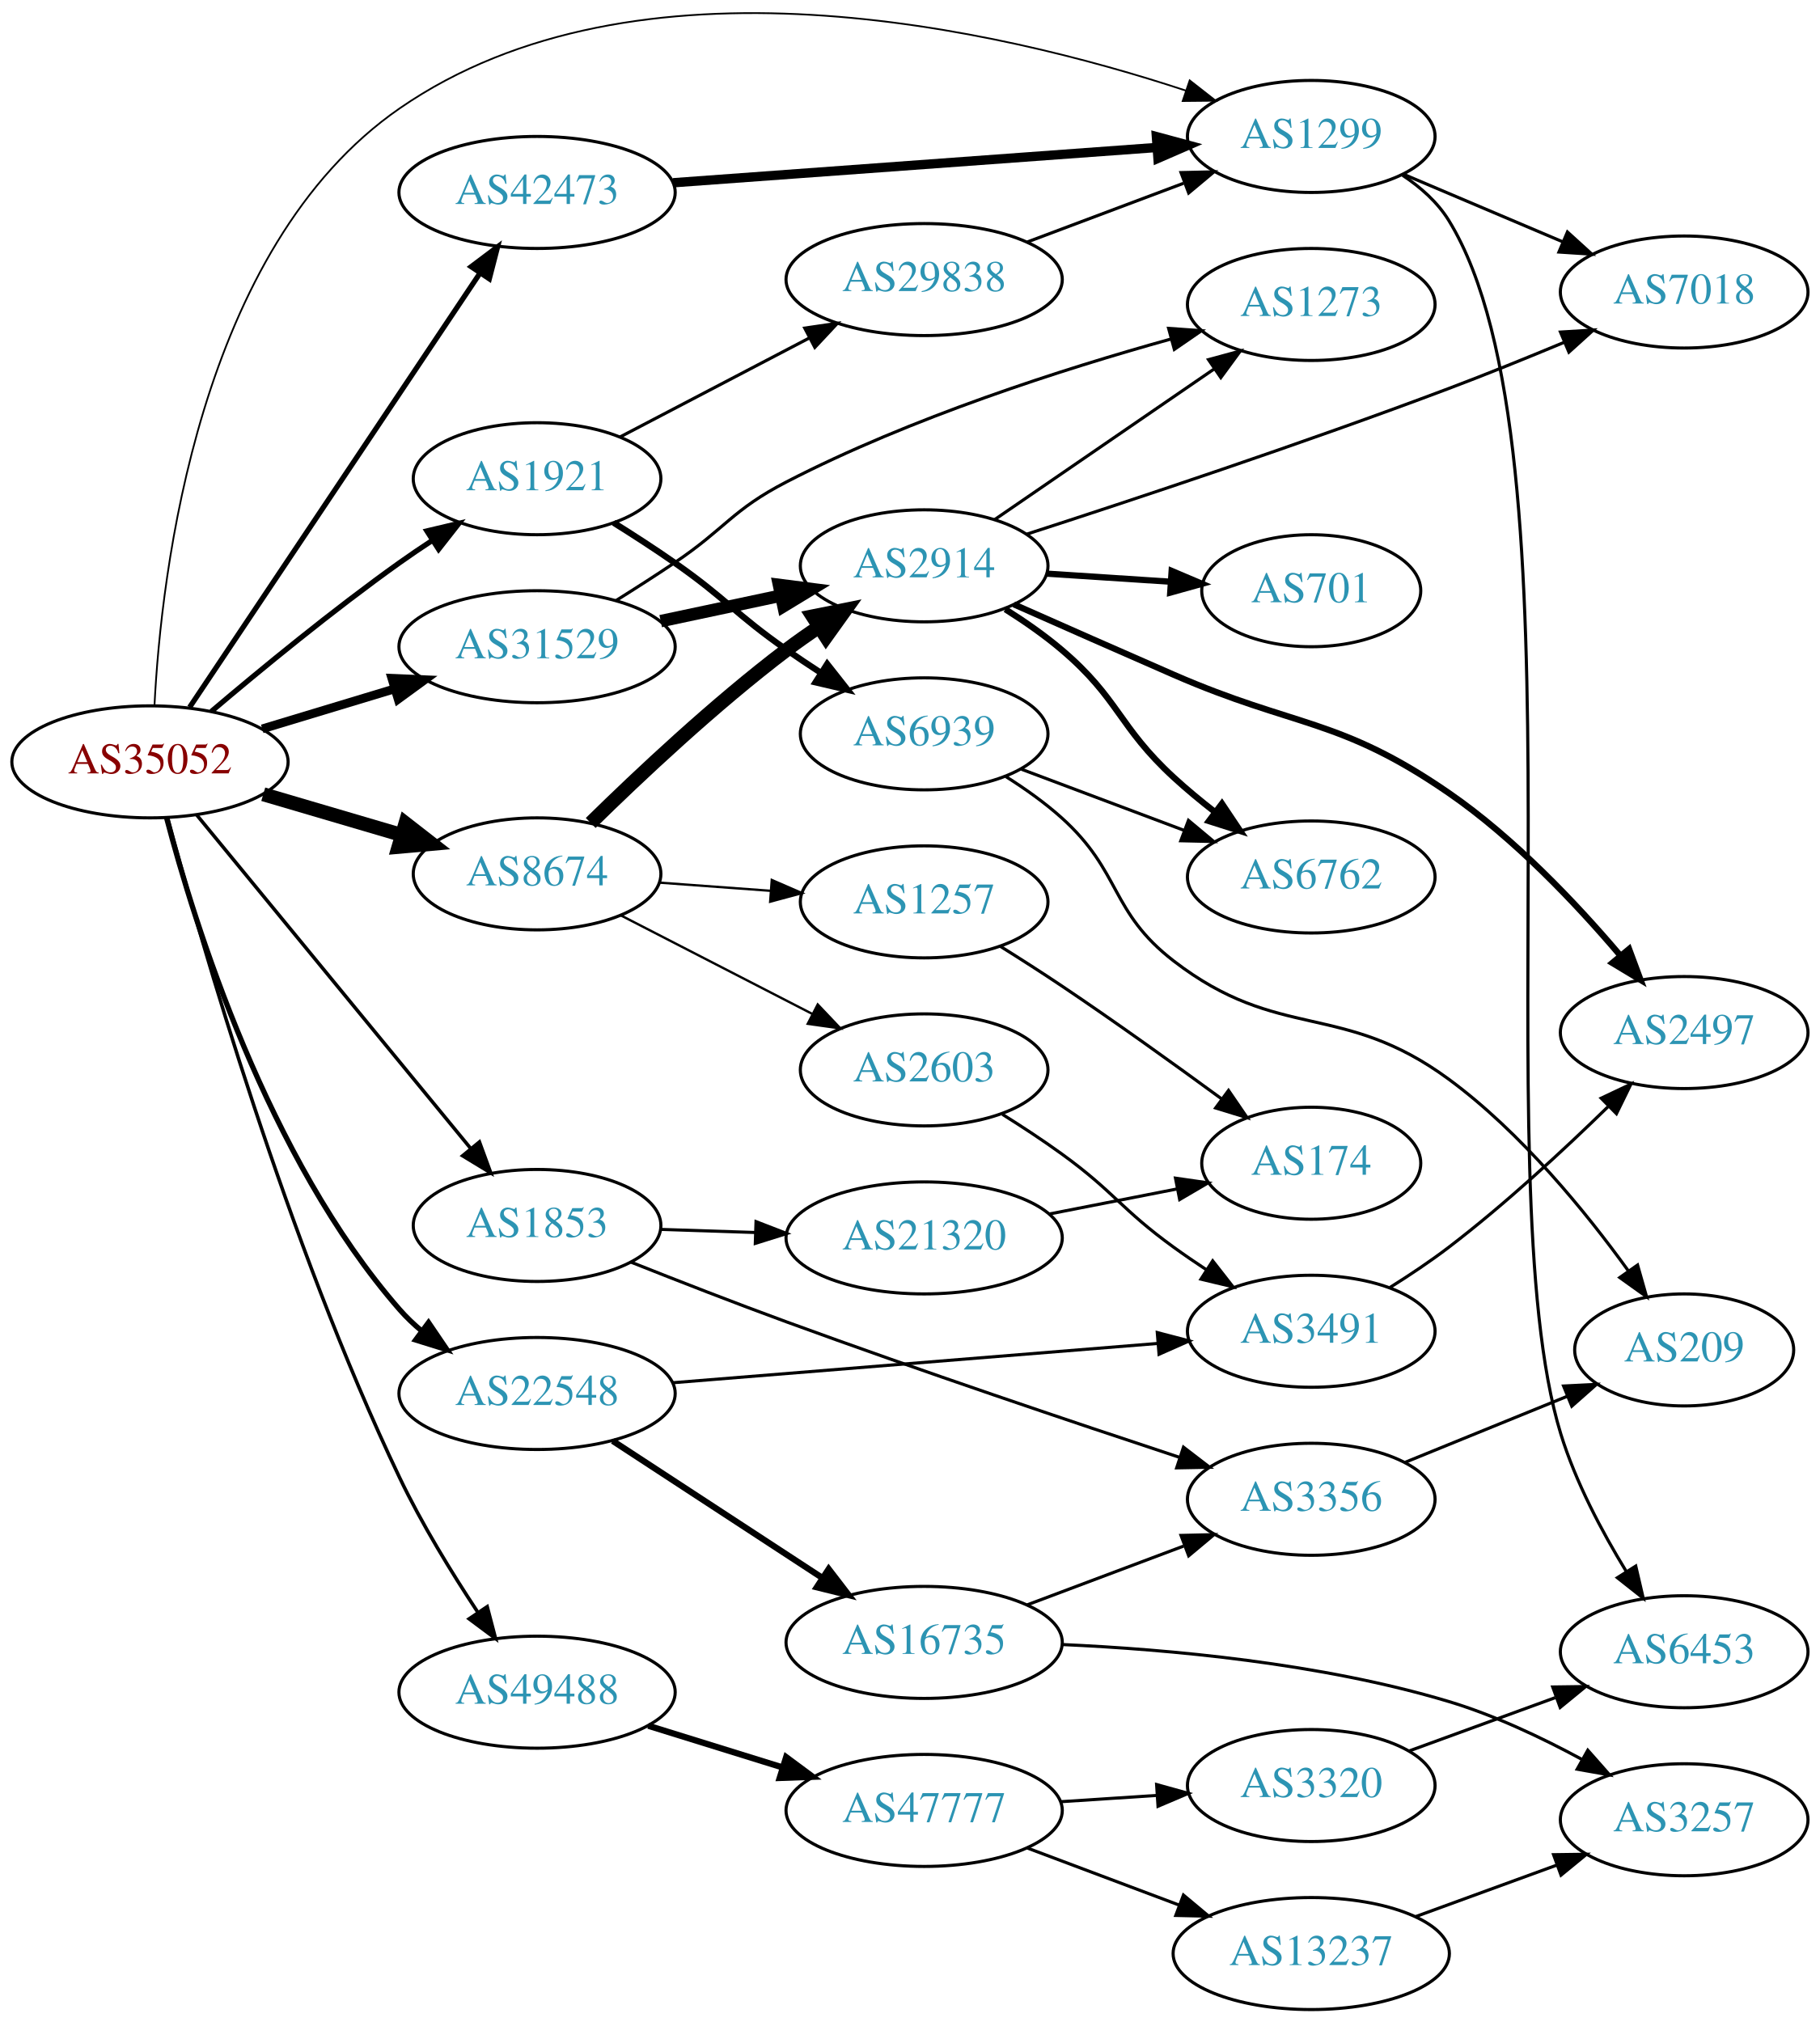
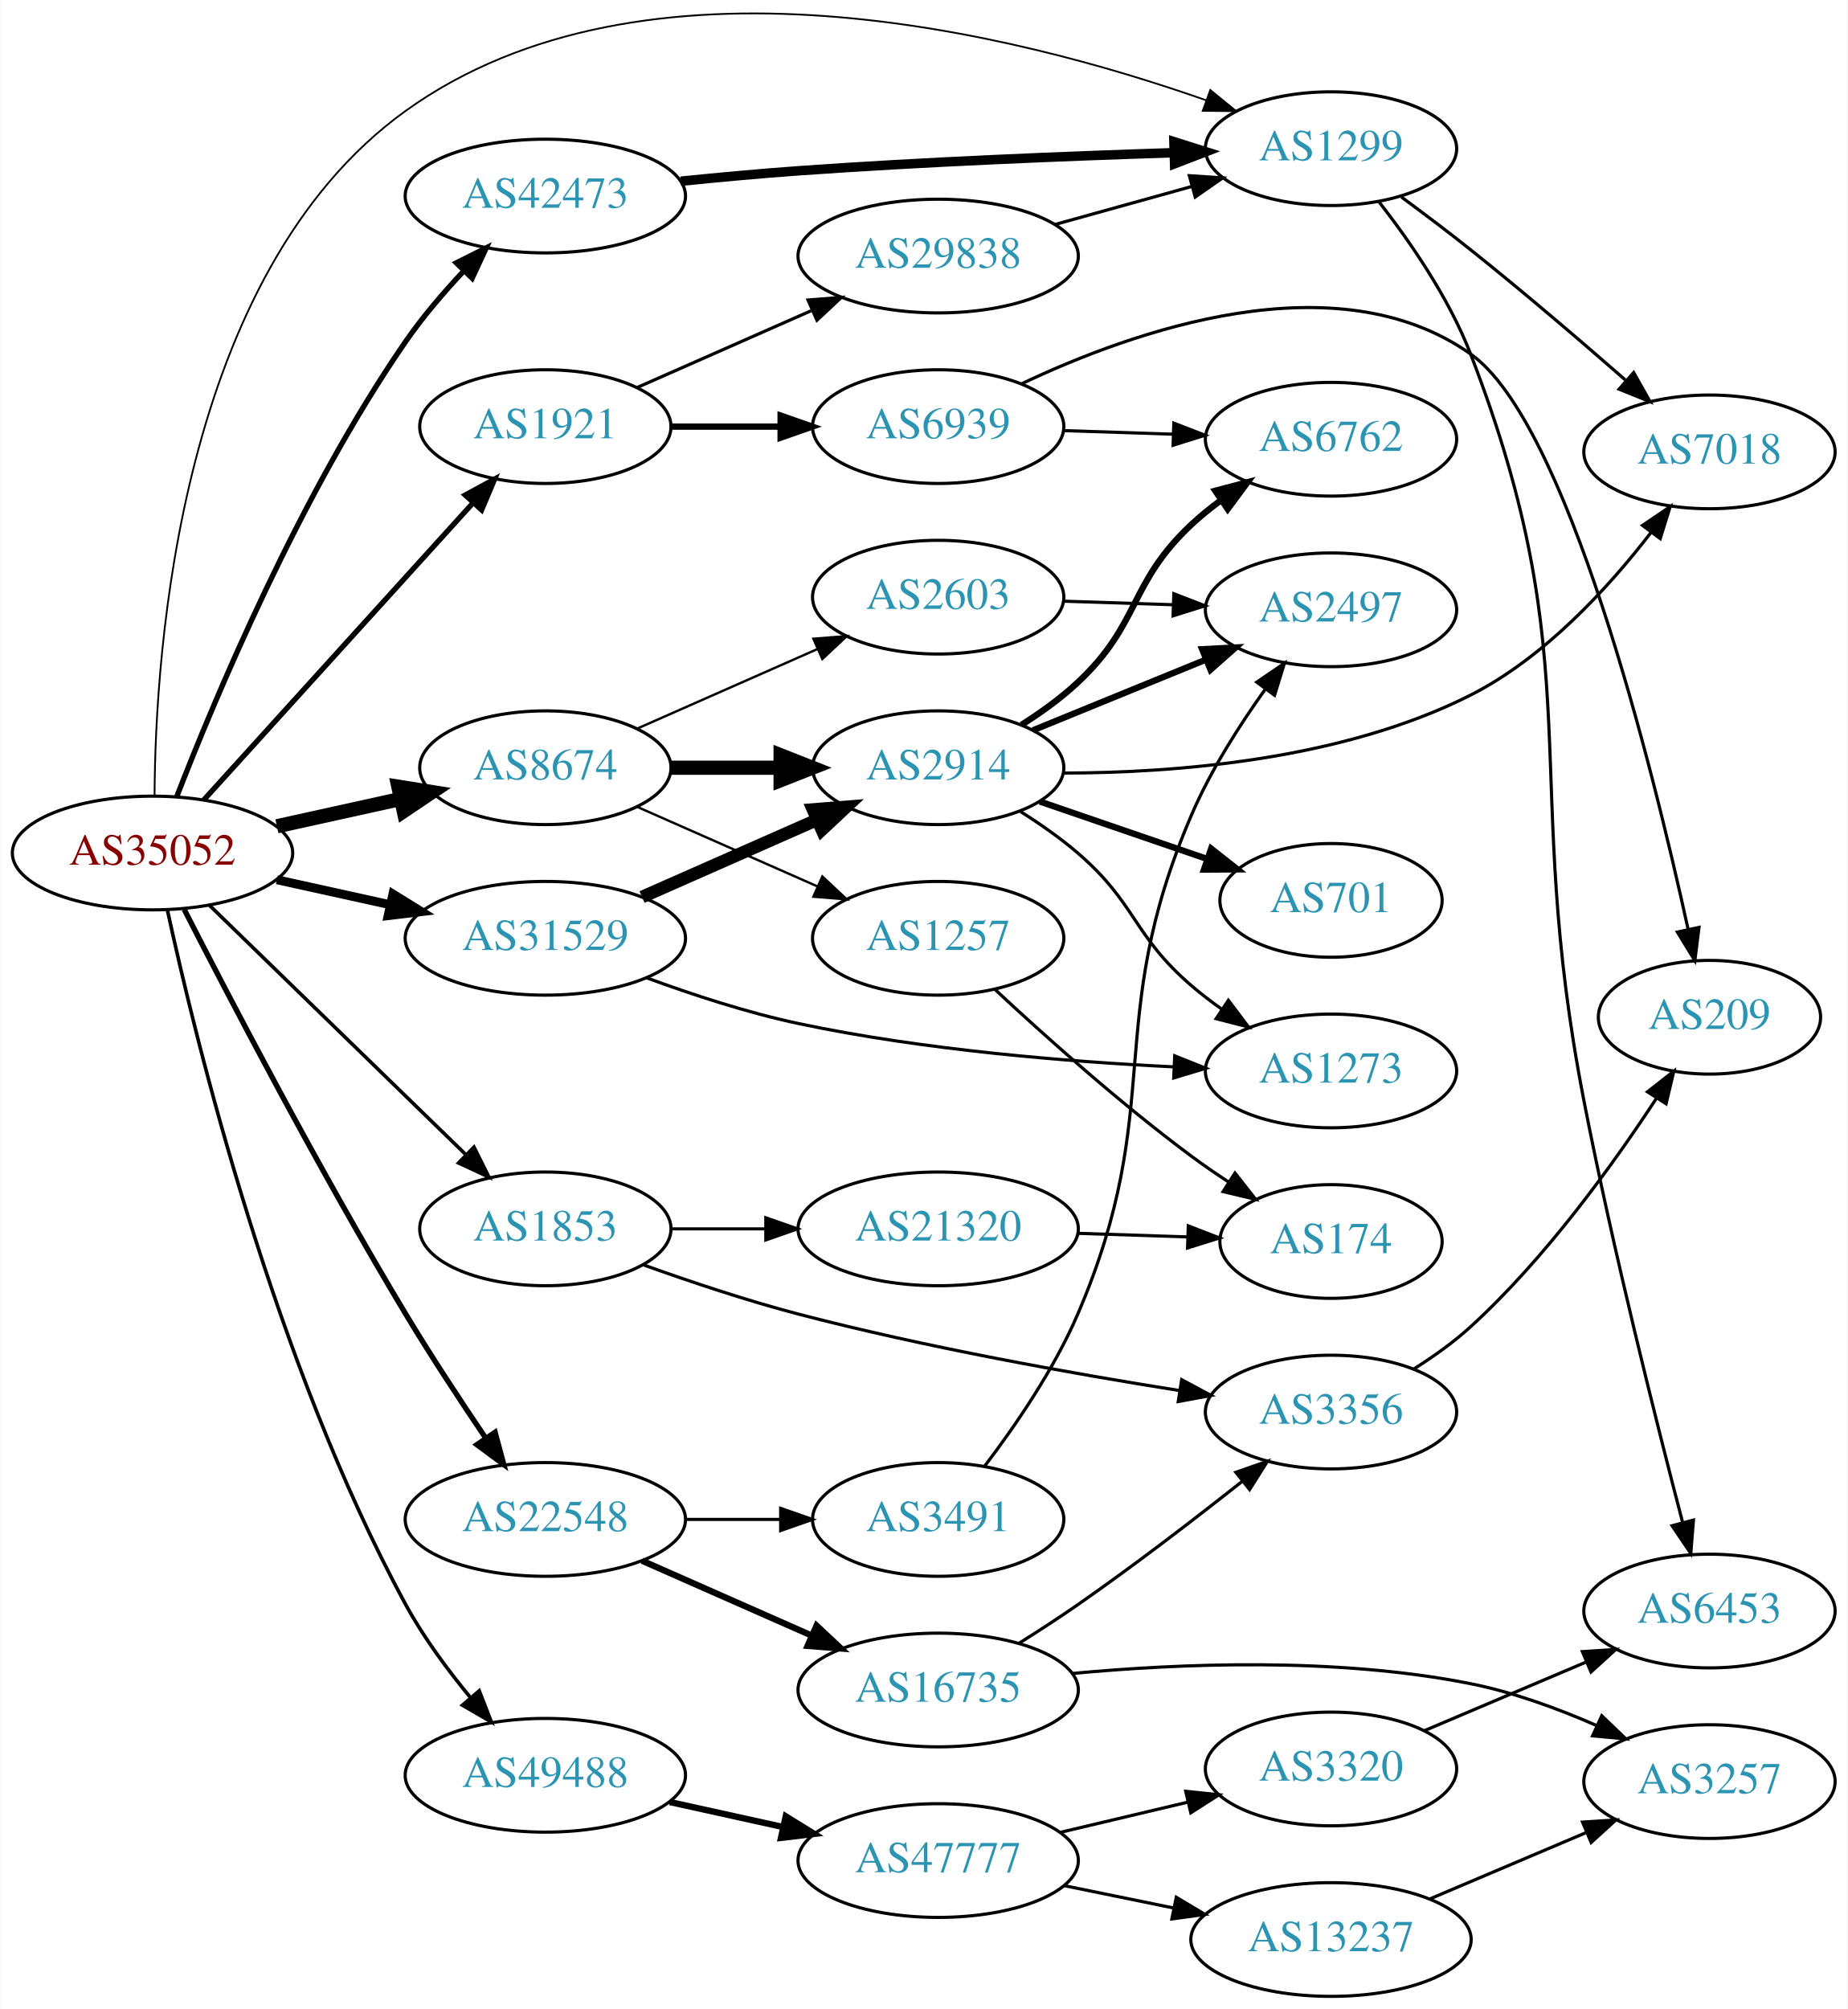
- <svg xmlns="http://www.w3.org/2000/svg" xmlns:xlink="http://www.w3.org/1999/xlink" width="585pt" height="650pt" viewBox="0.00 0.00 584.86 649.85">
-   <g id="graph0" class="graph" transform="scale(1 1) rotate(0) translate(4 645.852)">
-     <polygon fill="white" stroke="none" points="-4,4 -4,-645.852 580.862,-645.852 580.862,4 -4,4" />
+ <svg xmlns="http://www.w3.org/2000/svg" xmlns:xlink="http://www.w3.org/1999/xlink" width="585pt" height="636pt" viewBox="0.00 0.00 584.86 636.07">
+   <g id="graph0" class="graph" transform="scale(1 1) rotate(0) translate(4 632.071)">
+     <polygon fill="white" stroke="none" points="-4,4 -4,-632.071 580.862,-632.071 580.862,4 -4,4" />
    <g id="node1" class="node">
      <g id="a_node1">
        <a xlink:href="/asn/35052" xlink:title="AS35052 ~ Vienna University [AT]">
-           <ellipse fill="#ffffff" stroke="black" cx="44.196" cy="-401" rx="44.393" ry="18" />
-           <text text-anchor="middle" x="44.196" y="-397.3" font-family="Times,serif" font-size="14.00" fill="#880000">AS35052</text>
+           <ellipse fill="#ffffff" stroke="black" cx="44.196" cy="-362" rx="44.393" ry="18" />
+           <text text-anchor="middle" x="44.196" y="-358.3" font-family="Times,serif" font-size="14.00" fill="#880000">AS35052</text>
        </a>
      </g>
    </g>
    <g id="node2" class="node">
      <g id="a_node2">
        <a xlink:href="/asn/1299" xlink:title="AS1299 ~ Telia Carrier [EU]">
-           <ellipse fill="#ffffff" stroke="black" cx="417.373" cy="-602" rx="39.794" ry="18" />
-           <text text-anchor="middle" x="417.373" y="-598.3" font-family="Times,serif" font-size="14.00" fill="#2c94b3">AS1299</text>
+           <ellipse fill="#ffffff" stroke="black" cx="417.373" cy="-585" rx="39.794" ry="18" />
+           <text text-anchor="middle" x="417.373" y="-581.3" font-family="Times,serif" font-size="14.00" fill="#2c94b3">AS1299</text>
        </a>
      </g>
    </g>
    <g id="edge1" class="edge">
-       <path fill="none" stroke="black" stroke-width="0.562" d="M45.64,-419.113C47.773,-461.362 59.658,-566.228 124.392,-611 200.649,-663.741 316.901,-636.562 377.131,-616.714" />
-       <polygon fill="black" stroke="black" stroke-width="0.562" points="378.309,-620.011 386.653,-613.483 376.059,-613.382 378.309,-620.011" />
+       <path fill="none" stroke="black" stroke-width="0.562" d="M44.838,-380.134C45.046,-425.791 52.708,-545.512 124.392,-597 200.117,-651.39 317.584,-621.508 377.842,-600.317" />
+       <polygon fill="black" stroke="black" stroke-width="0.562" points="379.144,-603.568 387.356,-596.874 376.762,-596.985 379.144,-603.568" />
    </g>
    <g id="node3" class="node">
      <g id="a_node3">
        <a xlink:href="/asn/1853" xlink:title="AS1853 ~ ACOnet Backbone [AT]">
-           <ellipse fill="#ffffff" stroke="black" cx="168.588" cy="-252" rx="39.794" ry="18" />
-           <text text-anchor="middle" x="168.588" y="-248.3" font-family="Times,serif" font-size="14.00" fill="#2c94b3">AS1853</text>
+           <ellipse fill="#ffffff" stroke="black" cx="168.588" cy="-243" rx="39.794" ry="18" />
+           <text text-anchor="middle" x="168.588" y="-239.3" font-family="Times,serif" font-size="14.00" fill="#2c94b3">AS1853</text>
        </a>
      </g>
    </g>
    <g id="edge2" class="edge">
-       <path fill="none" stroke="black" stroke-width="1.125" d="M59.236,-383.908C80.816,-357.636 122.247,-307.198 147.155,-276.875" />
-       <polygon fill="black" stroke="black" stroke-width="1.125" points="150.069,-278.842 153.712,-268.893 144.66,-274.399 150.069,-278.842" />
+       <path fill="none" stroke="black" stroke-width="1.125" d="M62.214,-345.454C83.314,-324.939 119.417,-289.836 143.391,-266.526" />
+       <polygon fill="black" stroke="black" stroke-width="1.125" points="145.985,-268.886 150.715,-259.406 141.105,-263.868 145.985,-268.886" />
    </g>
    <g id="node4" class="node">
      <g id="a_node4">
        <a xlink:href="/asn/1921" xlink:title="AS1921 ~ NIC.at head office Salzburg [AT]">
-           <ellipse fill="#ffffff" stroke="black" cx="168.588" cy="-492" rx="39.794" ry="18" />
-           <text text-anchor="middle" x="168.588" y="-488.3" font-family="Times,serif" font-size="14.00" fill="#2c94b3">AS1921</text>
+           <ellipse fill="#ffffff" stroke="black" cx="168.588" cy="-497" rx="39.794" ry="18" />
+           <text text-anchor="middle" x="168.588" y="-493.3" font-family="Times,serif" font-size="14.00" fill="#2c94b3">AS1921</text>
        </a>
      </g>
    </g>
    <g id="edge3" class="edge">
-       <path fill="none" stroke="black" stroke-width="1.688" d="M63.895,-417.184C79.633,-430.541 102.942,-449.714 124.392,-465 127.795,-467.425 131.413,-469.875 135.052,-472.257" />
-       <polygon fill="black" stroke="black" stroke-width="1.688" points="133.175,-475.212 143.485,-477.652 136.947,-469.315 133.175,-475.212" />
+       <path fill="none" stroke="black" stroke-width="1.688" d="M60.45,-378.825C81.913,-402.499 121.144,-445.771 145.711,-472.87" />
+       <polygon fill="black" stroke="black" stroke-width="1.688" points="143.217,-475.329 152.527,-480.387 148.403,-470.628 143.217,-475.329" />
    </g>
    <g id="node5" class="node">
      <g id="a_node5">
        <a xlink:href="/asn/8674" xlink:title="AS8674 ~ Netnod Internet Exchange Sverige AB [SE]">
-           <ellipse fill="#ffffff" stroke="black" cx="168.588" cy="-365" rx="39.794" ry="18" />
-           <text text-anchor="middle" x="168.588" y="-361.3" font-family="Times,serif" font-size="14.00" fill="#2c94b3">AS8674</text>
+           <ellipse fill="#ffffff" stroke="black" cx="168.588" cy="-389" rx="39.794" ry="18" />
+           <text text-anchor="middle" x="168.588" y="-385.3" font-family="Times,serif" font-size="14.00" fill="#2c94b3">AS8674</text>
        </a>
      </g>
    </g>
    <g id="edge4" class="edge">
-       <path fill="none" stroke="black" stroke-width="4.5" d="M80.597,-390.587C94.479,-386.504 110.528,-381.784 125.033,-377.517" />
-       <polygon fill="black" stroke="black" stroke-width="4.5" points="126.299,-381.249 134.782,-374.65 124.077,-373.694 126.299,-381.249" />
+       <path fill="none" stroke="black" stroke-width="4.5" d="M83.586,-370.469C95.977,-373.202 109.824,-376.257 122.644,-379.085" />
+       <polygon fill="black" stroke="black" stroke-width="4.5" points="122.045,-382.985 132.659,-381.295 123.742,-375.295 122.045,-382.985" />
    </g>
    <g id="node6" class="node">
      <g id="a_node6">
        <a xlink:href="/asn/22548" xlink:title="AS22548 ~ Nucleo de Inf. e Coord. do Ponto BR - NIC.BR [BR]">
-           <ellipse fill="#ffffff" stroke="black" cx="168.588" cy="-198" rx="44.393" ry="18" />
-           <text text-anchor="middle" x="168.588" y="-194.3" font-family="Times,serif" font-size="14.00" fill="#2c94b3">AS22548</text>
+           <ellipse fill="#ffffff" stroke="black" cx="168.588" cy="-151" rx="44.393" ry="18" />
+           <text text-anchor="middle" x="168.588" y="-147.3" font-family="Times,serif" font-size="14.00" fill="#2c94b3">AS22548</text>
        </a>
      </g>
    </g>
    <g id="edge5" class="edge">
-       <path fill="none" stroke="black" stroke-width="1.688" d="M49.499,-383.122C58.452,-349.015 81.873,-273.724 124.392,-225 126.544,-222.535 128.976,-220.218 131.562,-218.058" />
-       <polygon fill="black" stroke="black" stroke-width="1.688" points="133.707,-220.825 139.658,-212.059 129.54,-215.201 133.707,-220.825" />
+       <path fill="none" stroke="black" stroke-width="1.688" d="M54.205,-344.184C68.404,-316.392 97.181,-261.213 124.392,-216 132.298,-202.864 141.655,-188.641 149.635,-176.858" />
+       <polygon fill="black" stroke="black" stroke-width="1.688" points="152.674,-178.614 155.422,-168.382 146.892,-174.667 152.674,-178.614" />
    </g>
    <g id="node7" class="node">
      <g id="a_node7">
        <a xlink:href="/asn/31529" xlink:title="AS31529 ~ DENIC-ANYCAST-AS [DE]">
-           <ellipse fill="#ffffff" stroke="black" cx="168.588" cy="-438" rx="44.393" ry="18" />
-           <text text-anchor="middle" x="168.588" y="-434.3" font-family="Times,serif" font-size="14.00" fill="#2c94b3">AS31529</text>
+           <ellipse fill="#ffffff" stroke="black" cx="168.588" cy="-335" rx="44.393" ry="18" />
+           <text text-anchor="middle" x="168.588" y="-331.3" font-family="Times,serif" font-size="14.00" fill="#2c94b3">AS31529</text>
        </a>
      </g>
    </g>
    <g id="edge6" class="edge">
-       <path fill="none" stroke="black" stroke-width="2.812" d="M80.269,-411.603C93.456,-415.589 108.636,-420.178 122.601,-424.4" />
-       <polygon fill="black" stroke="black" stroke-width="2.812" points="121.925,-427.852 132.51,-427.396 123.951,-421.152 121.925,-427.852" />
+       <path fill="none" stroke="black" stroke-width="2.812" d="M83.586,-353.531C94.978,-351.018 107.6,-348.233 119.525,-345.603" />
+       <polygon fill="black" stroke="black" stroke-width="2.812" points="120.323,-349.011 129.335,-343.439 118.815,-342.175 120.323,-349.011" />
    </g>
    <g id="node8" class="node">
      <g id="a_node8">
        <a xlink:href="/asn/42473" xlink:title="AS42473 ~ ANEXIA Internetdienstleistungs GmbH [AT]">
-           <ellipse fill="#ffffff" stroke="black" cx="168.588" cy="-584" rx="44.393" ry="18" />
-           <text text-anchor="middle" x="168.588" y="-580.3" font-family="Times,serif" font-size="14.00" fill="#2c94b3">AS42473</text>
+           <ellipse fill="#ffffff" stroke="black" cx="168.588" cy="-570" rx="44.393" ry="18" />
+           <text text-anchor="middle" x="168.588" y="-566.3" font-family="Times,serif" font-size="14.00" fill="#2c94b3">AS42473</text>
        </a>
      </g>
    </g>
    <g id="edge7" class="edge">
-       <path fill="none" stroke="black" stroke-width="1.688" d="M56.932,-418.547C78.589,-450.93 124.934,-520.224 150.233,-558.051" />
-       <polygon fill="black" stroke="black" stroke-width="1.688" points="147.42,-560.14 155.888,-566.506 153.238,-556.248 147.42,-560.14" />
+       <path fill="none" stroke="black" stroke-width="1.688" d="M51.912,-379.967C63.915,-410.904 90.95,-475.569 124.392,-524 129.672,-531.646 136.194,-539.274 142.557,-546.058" />
+       <polygon fill="black" stroke="black" stroke-width="1.688" points="140.389,-548.85 149.868,-553.584 145.41,-543.972 140.389,-548.85" />
    </g>
    <g id="node9" class="node">
      <g id="a_node9">
        <a xlink:href="/asn/49488" xlink:title="AS49488 ~ nic.at GmbH [AT]">
-           <ellipse fill="#ffffff" stroke="black" cx="168.588" cy="-102" rx="44.393" ry="18" />
-           <text text-anchor="middle" x="168.588" y="-98.3" font-family="Times,serif" font-size="14.00" fill="#2c94b3">AS49488</text>
+           <ellipse fill="#ffffff" stroke="black" cx="168.588" cy="-70" rx="44.393" ry="18" />
+           <text text-anchor="middle" x="168.588" y="-66.3" font-family="Times,serif" font-size="14.00" fill="#2c94b3">AS49488</text>
        </a>
      </g>
    </g>
    <g id="edge8" class="edge">
-       <path fill="none" stroke="black" stroke-width="1.125" d="M49.921,-382.852C60.551,-343.266 88.271,-246.648 124.392,-171 131.498,-156.119 141.099,-140.469 149.446,-127.843" />
-       <polygon fill="black" stroke="black" stroke-width="1.125" points="152.56,-129.485 155.248,-119.237 146.756,-125.572 152.56,-129.485" />
-     </g>
-     <g id="node21" class="node">
-       <g id="a_node21">
+       <path fill="none" stroke="black" stroke-width="1.125" d="M48.935,-343.801C57.855,-302.74 82.793,-200.517 124.392,-124 130.012,-113.663 137.659,-103.327 144.958,-94.506" />
+       <polygon fill="black" stroke="black" stroke-width="1.125" points="147.648,-96.746 151.495,-86.874 142.332,-92.192 147.648,-96.746" />
+     </g>
+     <g id="node22" class="node">
+       <g id="a_node22">
        <a xlink:href="/asn/7018" xlink:title="AS7018 ~ AT&amp;T Services, Inc. [US]">
-           <ellipse fill="#ffffff" stroke="black" cx="537.215" cy="-552" rx="39.794" ry="18" />
-           <text text-anchor="middle" x="537.215" y="-548.3" font-family="Times,serif" font-size="14.00" fill="#2c94b3">AS7018</text>
-         </a>
-       </g>
-     </g>
-     <g id="edge37" class="edge">
-       <path fill="none" stroke="black" d="M446.899,-589.896C462.273,-583.373 481.449,-575.237 498.088,-568.177" />
-       <polygon fill="black" stroke="black" points="499.704,-571.293 507.543,-564.165 496.97,-564.849 499.704,-571.293" />
+           <ellipse fill="#ffffff" stroke="black" cx="537.215" cy="-489" rx="39.794" ry="18" />
+           <text text-anchor="middle" x="537.215" y="-485.3" font-family="Times,serif" font-size="14.00" fill="#2c94b3">AS7018</text>
+         </a>
+       </g>
+     </g>
+     <g id="edge36" class="edge">
+       <path fill="none" stroke="black" d="M439.692,-569.671C446.738,-564.483 454.564,-558.586 461.569,-553 478.192,-539.744 496.31,-524.237 510.533,-511.807" />
+       <polygon fill="black" stroke="black" points="513.212,-514.113 518.417,-504.885 508.593,-508.853 513.212,-514.113" />
    </g>
    <g id="node27" class="node">
      <g id="a_node27">
        <a xlink:href="/asn/6453" xlink:title="AS6453 ~ TATA COMMUNICATIONS (AMERICA) INC [US]">
-           <ellipse fill="#ffffff" stroke="black" cx="537.215" cy="-115" rx="39.794" ry="18" />
-           <text text-anchor="middle" x="537.215" y="-111.3" font-family="Times,serif" font-size="14.00" fill="#2c94b3">AS6453</text>
-         </a>
-       </g>
-     </g>
-     <g id="edge36" class="edge">
-       <path fill="none" stroke="black" d="M446.735,-589.511C452.527,-585.674 457.951,-580.873 461.569,-575 507.217,-500.896 471.994,-268.193 497.569,-185 502.328,-169.518 510.777,-153.607 518.564,-140.875" />
-       <polygon fill="black" stroke="black" points="521.655,-142.536 524.055,-132.217 515.743,-138.787 521.655,-142.536" />
+           <ellipse fill="#ffffff" stroke="black" cx="537.215" cy="-122" rx="39.794" ry="18" />
+           <text text-anchor="middle" x="537.215" y="-118.3" font-family="Times,serif" font-size="14.00" fill="#2c94b3">AS6453</text>
+         </a>
+       </g>
+     </g>
+     <g id="edge37" class="edge">
+       <path fill="none" stroke="black" d="M432.524,-568.223C442.28,-555.73 454.684,-537.821 461.569,-520 499.961,-420.616 477.116,-387.56 497.569,-283 506.74,-236.111 520.293,-182.24 528.672,-150.219" />
+       <polygon fill="black" stroke="black" points="532.138,-150.801 531.302,-140.24 525.369,-149.018 532.138,-150.801" />
    </g>
    <g id="node10" class="node">
      <g id="a_node10">
        <a xlink:href="/asn/21320" xlink:title="AS21320 ~ GEANT Vereniging [EU]">
-           <ellipse fill="#ffffff" stroke="black" cx="292.98" cy="-248" rx="44.393" ry="18" />
-           <text text-anchor="middle" x="292.98" y="-244.3" font-family="Times,serif" font-size="14.00" fill="#2c94b3">AS21320</text>
+           <ellipse fill="#ffffff" stroke="black" cx="292.98" cy="-243" rx="44.393" ry="18" />
+           <text text-anchor="middle" x="292.98" y="-239.3" font-family="Times,serif" font-size="14.00" fill="#2c94b3">AS21320</text>
        </a>
      </g>
    </g>
    <g id="edge9" class="edge">
-       <path fill="none" stroke="black" d="M208.314,-250.734C217.978,-250.419 228.511,-250.074 238.742,-249.74" />
-       <polygon fill="black" stroke="black" points="238.949,-253.235 248.829,-249.41 238.72,-246.239 238.949,-253.235" />
+       <path fill="none" stroke="black" d="M208.314,-243C217.774,-243 228.066,-243 238.092,-243" />
+       <polygon fill="black" stroke="black" points="238.399,-246.5 248.399,-243 238.399,-239.5 238.399,-246.5" />
    </g>
    <g id="node11" class="node">
      <g id="a_node11">
        <a xlink:href="/asn/3356" xlink:title="AS3356 ~ Level 3 Parent, LLC [US]">
-           <ellipse fill="#ffffff" stroke="black" cx="417.373" cy="-164" rx="39.794" ry="18" />
-           <text text-anchor="middle" x="417.373" y="-160.3" font-family="Times,serif" font-size="14.00" fill="#2c94b3">AS3356</text>
+           <ellipse fill="#ffffff" stroke="black" cx="417.373" cy="-185" rx="39.794" ry="18" />
+           <text text-anchor="middle" x="417.373" y="-181.3" font-family="Times,serif" font-size="14.00" fill="#2c94b3">AS3356</text>
        </a>
      </g>
    </g>
    <g id="edge10" class="edge">
-       <path fill="none" stroke="black" d="M198.804,-240.199C213.702,-234.275 232.143,-227.083 248.784,-221 291.605,-205.346 341.078,-188.693 375.112,-177.456" />
-       <polygon fill="black" stroke="black" points="376.314,-180.745 384.718,-174.292 374.125,-174.096 376.314,-180.745" />
+       <path fill="none" stroke="black" d="M199.735,-231.567C214.386,-226.308 232.341,-220.299 248.784,-216 288.996,-205.486 335.536,-197.177 369.353,-191.818" />
+       <polygon fill="black" stroke="black" points="370.076,-195.248 379.418,-190.251 368.998,-188.331 370.076,-195.248" />
    </g>
    <g id="node13" class="node">
      <g id="a_node13">
        <a xlink:href="/asn/6939" xlink:title="AS6939 ~ Hurricane Electric LLC [US]">
-           <ellipse fill="#ffffff" stroke="black" cx="292.98" cy="-410" rx="39.794" ry="18" />
-           <text text-anchor="middle" x="292.98" y="-406.3" font-family="Times,serif" font-size="14.00" fill="#2c94b3">AS6939</text>
+           <ellipse fill="#ffffff" stroke="black" cx="292.98" cy="-497" rx="39.794" ry="18" />
+           <text text-anchor="middle" x="292.98" y="-493.3" font-family="Times,serif" font-size="14.00" fill="#2c94b3">AS6939</text>
        </a>
      </g>
    </g>
    <g id="edge12" class="edge">
-       <path fill="none" stroke="black" stroke-width="2" d="M193.187,-477.857C199.629,-473.832 206.55,-469.356 212.784,-465 229.4,-453.391 232.168,-448.609 248.784,-437 252.291,-434.55 256.015,-432.061 259.749,-429.637" />
-       <polygon fill="black" stroke="black" stroke-width="2" points="261.824,-432.465 268.382,-424.143 258.066,-426.559 261.824,-432.465" />
+       <path fill="none" stroke="black" stroke-width="2" d="M208.314,-497C219.252,-497 231.303,-497 242.769,-497" />
+       <polygon fill="black" stroke="black" stroke-width="2" points="243.087,-500.5 253.087,-497 243.087,-493.5 243.087,-500.5" />
    </g>
    <g id="node14" class="node">
      <g id="a_node14">
        <a xlink:href="/asn/29838" xlink:title="AS29838 ~ AMC [US]">
-           <ellipse fill="#ffffff" stroke="black" cx="292.98" cy="-556" rx="44.393" ry="18" />
-           <text text-anchor="middle" x="292.98" y="-552.3" font-family="Times,serif" font-size="14.00" fill="#2c94b3">AS29838</text>
+           <ellipse fill="#ffffff" stroke="black" cx="292.98" cy="-551" rx="44.393" ry="18" />
+           <text text-anchor="middle" x="292.98" y="-547.3" font-family="Times,serif" font-size="14.00" fill="#2c94b3">AS29838</text>
        </a>
      </g>
    </g>
    <g id="edge13" class="edge">
-       <path fill="none" stroke="black" d="M195.246,-505.416C212.915,-514.656 236.634,-527.059 256.163,-537.271" />
-       <polygon fill="black" stroke="black" points="254.602,-540.404 265.085,-541.936 257.846,-534.201 254.602,-540.404" />
+       <path fill="none" stroke="black" d="M197.667,-509.389C213.984,-516.587 234.794,-525.769 252.714,-533.675" />
+       <polygon fill="black" stroke="black" points="251.763,-537.081 262.325,-537.916 254.588,-530.677 251.763,-537.081" />
    </g>
    <g id="node17" class="node">
      <g id="a_node17">
-         <a xlink:href="/asn/1257" xlink:title="AS1257 ~ TELE2 [EU]">
-           <ellipse fill="#ffffff" stroke="black" cx="292.98" cy="-356" rx="39.794" ry="18" />
-           <text text-anchor="middle" x="292.98" y="-352.3" font-family="Times,serif" font-size="14.00" fill="#2c94b3">AS1257</text>
+         <a xlink:href="/asn/2914" xlink:title="AS2914 ~ NTT America, Inc. [US]">
+           <ellipse fill="#ffffff" stroke="black" cx="292.98" cy="-389" rx="39.794" ry="18" />
+           <text text-anchor="middle" x="292.98" y="-385.3" font-family="Times,serif" font-size="14.00" fill="#2c94b3">AS2914</text>
        </a>
      </g>
    </g>
    <g id="edge17" class="edge">
-       <path fill="none" stroke="black" stroke-width="0.75" d="M207.978,-362.177C219.256,-361.348 231.74,-360.43 243.559,-359.561" />
-       <polygon fill="black" stroke="black" stroke-width="0.75" points="244.01,-363.037 253.727,-358.813 243.497,-356.056 244.01,-363.037" />
+       <path fill="none" stroke="black" stroke-width="4.5" d="M208.314,-389C219.252,-389 231.303,-389 242.769,-389" />
+       <polygon fill="black" stroke="black" stroke-width="4.5" points="243.087,-392.938 253.087,-389 243.087,-385.063 243.087,-392.938" />
    </g>
    <g id="node18" class="node">
      <g id="a_node18">
-         <a xlink:href="/asn/2914" xlink:title="AS2914 ~ NTT America, Inc. [US]">
-           <ellipse fill="#ffffff" stroke="black" cx="292.98" cy="-464" rx="39.794" ry="18" />
-           <text text-anchor="middle" x="292.98" y="-460.3" font-family="Times,serif" font-size="14.00" fill="#2c94b3">AS2914</text>
+         <a xlink:href="/asn/1257" xlink:title="AS1257 ~ TELE2 [EU]">
+           <ellipse fill="#ffffff" stroke="black" cx="292.98" cy="-335" rx="39.794" ry="18" />
+           <text text-anchor="middle" x="292.98" y="-331.3" font-family="Times,serif" font-size="14.00" fill="#2c94b3">AS1257</text>
        </a>
      </g>
    </g>
    <g id="edge18" class="edge">
-       <path fill="none" stroke="black" stroke-width="4.5" d="M185.823,-381.364C201.323,-396.59 225.677,-419.497 248.784,-437 252.115,-439.523 255.688,-442.034 259.3,-444.453" />
-       <polygon fill="black" stroke="black" stroke-width="4.5" points="257.169,-447.763 267.704,-449.888 261.445,-441.151 257.169,-447.763" />
+       <path fill="none" stroke="black" stroke-width="0.75" d="M197.667,-376.611C214.615,-369.134 236.413,-359.517 254.782,-351.412" />
+       <polygon fill="black" stroke="black" stroke-width="0.75" points="256.296,-354.57 264.032,-347.331 253.47,-348.166 256.296,-354.57" />
    </g>
    <g id="node19" class="node">
      <g id="a_node19">
        <a xlink:href="/asn/2603" xlink:title="AS2603 ~ NORDUnet [NO]">
-           <ellipse fill="#ffffff" stroke="black" cx="292.98" cy="-302" rx="39.794" ry="18" />
-           <text text-anchor="middle" x="292.98" y="-298.3" font-family="Times,serif" font-size="14.00" fill="#2c94b3">AS2603</text>
+           <ellipse fill="#ffffff" stroke="black" cx="292.98" cy="-443" rx="39.794" ry="18" />
+           <text text-anchor="middle" x="292.98" y="-439.3" font-family="Times,serif" font-size="14.00" fill="#2c94b3">AS2603</text>
        </a>
      </g>
    </g>
    <g id="edge19" class="edge">
-       <path fill="none" stroke="black" stroke-width="0.75" d="M195.544,-351.639C213.475,-342.41 237.529,-330.028 257.127,-319.94" />
-       <polygon fill="black" stroke="black" stroke-width="0.75" points="258.772,-323.03 266.062,-315.341 255.568,-316.806 258.772,-323.03" />
+       <path fill="none" stroke="black" stroke-width="0.75" d="M197.667,-401.389C214.615,-408.866 236.413,-418.483 254.782,-426.588" />
+       <polygon fill="black" stroke="black" stroke-width="0.75" points="253.47,-429.834 264.032,-430.669 256.296,-423.43 253.47,-429.834" />
    </g>
    <g id="node24" class="node">
      <g id="a_node24">
-         <a xlink:href="/asn/3491" xlink:title="AS3491 ~ PCCW Global, Inc. [US]">
-           <ellipse fill="#ffffff" stroke="black" cx="417.373" cy="-218" rx="39.794" ry="18" />
-           <text text-anchor="middle" x="417.373" y="-214.3" font-family="Times,serif" font-size="14.00" fill="#2c94b3">AS3491</text>
+         <a xlink:href="/asn/16735" xlink:title="AS16735 ~ ALGAR TELECOM S/A [BR]">
+           <ellipse fill="#ffffff" stroke="black" cx="292.98" cy="-97" rx="44.393" ry="18" />
+           <text text-anchor="middle" x="292.98" y="-93.3" font-family="Times,serif" font-size="14.00" fill="#2c94b3">AS16735</text>
        </a>
      </g>
    </g>
    <g id="edge27" class="edge">
-       <path fill="none" stroke="black" d="M212.012,-201.438C255.354,-204.951 322.558,-210.397 367.955,-214.076" />
-       <polygon fill="black" stroke="black" points="367.896,-217.583 378.146,-214.902 368.461,-210.606 367.896,-217.583" />
+       <path fill="none" stroke="black" stroke-width="2" d="M199.216,-137.928C215.333,-130.817 235.473,-121.931 252.865,-114.258" />
+       <polygon fill="black" stroke="black" stroke-width="2" points="254.465,-117.378 262.201,-110.139 251.639,-110.973 254.465,-117.378" />
    </g>
    <g id="node25" class="node">
      <g id="a_node25">
-         <a xlink:href="/asn/16735" xlink:title="AS16735 ~ ALGAR TELECOM S/A [BR]">
-           <ellipse fill="#ffffff" stroke="black" cx="292.98" cy="-118" rx="44.393" ry="18" />
-           <text text-anchor="middle" x="292.98" y="-114.3" font-family="Times,serif" font-size="14.00" fill="#2c94b3">AS16735</text>
+         <a xlink:href="/asn/3491" xlink:title="AS3491 ~ PCCW Global, Inc. [US]">
+           <ellipse fill="#ffffff" stroke="black" cx="292.98" cy="-151" rx="39.794" ry="18" />
+           <text text-anchor="middle" x="292.98" y="-147.3" font-family="Times,serif" font-size="14.00" fill="#2c94b3">AS3491</text>
        </a>
      </g>
    </g>
    <g id="edge28" class="edge">
-       <path fill="none" stroke="black" stroke-width="2" d="M192.897,-182.764C211.953,-170.309 239.09,-152.571 260.147,-138.807" />
-       <polygon fill="black" stroke="black" stroke-width="2" points="262.303,-141.58 268.758,-133.179 258.473,-135.721 262.303,-141.58" />
+       <path fill="none" stroke="black" d="M213.084,-151C222.773,-151 233.11,-151 243.002,-151" />
+       <polygon fill="black" stroke="black" points="243.105,-154.5 253.105,-151 243.105,-147.5 243.105,-154.5" />
    </g>
    <g id="edge34" class="edge">
-       <path fill="none" stroke="black" stroke-width="4" d="M208.314,-446.227C220.582,-448.833 234.249,-451.736 246.921,-454.428" />
-       <polygon fill="black" stroke="black" stroke-width="4" points="246.317,-457.878 256.826,-456.532 247.771,-451.03 246.317,-457.878" />
+       <path fill="none" stroke="black" stroke-width="4" d="M199.216,-348.072C215.81,-355.393 236.67,-364.597 254.403,-372.421" />
+       <polygon fill="black" stroke="black" stroke-width="4" points="253.325,-375.77 263.887,-376.605 256.151,-369.366 253.325,-375.77" />
    </g>
    <g id="node20" class="node">
      <g id="a_node20">
        <a xlink:href="/asn/1273" xlink:title="AS1273 ~ Vodafone Group PLC [EU]">
-           <ellipse fill="#ffffff" stroke="black" cx="417.373" cy="-548" rx="39.794" ry="18" />
-           <text text-anchor="middle" x="417.373" y="-544.3" font-family="Times,serif" font-size="14.00" fill="#2c94b3">AS1273</text>
+           <ellipse fill="#ffffff" stroke="black" cx="417.373" cy="-293" rx="39.794" ry="18" />
+           <text text-anchor="middle" x="417.373" y="-289.3" font-family="Times,serif" font-size="14.00" fill="#2c94b3">AS1273</text>
        </a>
      </g>
    </g>
    <g id="edge33" class="edge">
-       <path fill="none" stroke="black" d="M193.988,-452.855C200.172,-456.728 206.767,-460.953 212.784,-465 229.162,-476.014 231.248,-481.945 248.784,-491 288.673,-511.598 337.608,-527.248 372.276,-536.891" />
-       <polygon fill="black" stroke="black" points="371.535,-540.316 382.104,-539.57 373.376,-533.563 371.535,-540.316" />
+       <path fill="none" stroke="black" d="M200.704,-322.464C215.108,-317.164 232.584,-311.435 248.784,-308 288.278,-299.627 333.972,-295.923 367.662,-294.287" />
+       <polygon fill="black" stroke="black" points="367.877,-297.781 377.712,-293.842 367.568,-290.787 367.877,-297.781" />
    </g>
    <g id="edge35" class="edge">
-       <path fill="none" stroke="black" stroke-width="3" d="M212.293,-587.115C255.552,-590.27 322.372,-595.144 367.667,-598.448" />
-       <polygon fill="black" stroke="black" stroke-width="3" points="367.611,-601.953 377.839,-599.189 368.12,-594.971 367.611,-601.953" />
+       <path fill="none" stroke="black" stroke-width="3" d="M211.472,-574.696C223.505,-575.919 236.654,-577.135 248.784,-578 288.624,-580.842 333.879,-582.648 367.312,-583.712" />
+       <polygon fill="black" stroke="black" stroke-width="3" points="367.627,-587.223 377.729,-584.032 367.841,-580.227 367.627,-587.223" />
    </g>
    <g id="node28" class="node">
      <g id="a_node28">
        <a xlink:href="/asn/47777" xlink:title="AS47777 ~ wusys GmbH [DE]">
-           <ellipse fill="#ffffff" stroke="black" cx="292.98" cy="-64" rx="44.393" ry="18" />
-           <text text-anchor="middle" x="292.98" y="-60.3" font-family="Times,serif" font-size="14.00" fill="#2c94b3">AS47777</text>
+           <ellipse fill="#ffffff" stroke="black" cx="292.98" cy="-43" rx="44.393" ry="18" />
+           <text text-anchor="middle" x="292.98" y="-39.3" font-family="Times,serif" font-size="14.00" fill="#2c94b3">AS47777</text>
        </a>
      </g>
    </g>
    <g id="edge38" class="edge">
-       <path fill="none" stroke="black" stroke-width="2" d="M204.334,-91.212C217.77,-87.041 233.314,-82.215 247.546,-77.796" />
-       <polygon fill="black" stroke="black" stroke-width="2" points="248.636,-81.122 257.148,-74.815 246.56,-74.437 248.636,-81.122" />
+       <path fill="none" stroke="black" stroke-width="2" d="M207.978,-61.531C219.37,-59.018 231.993,-56.233 243.917,-53.603" />
+       <polygon fill="black" stroke="black" stroke-width="2" points="244.716,-57.011 253.727,-51.439 243.208,-50.175 244.716,-57.011" />
    </g>
    <g id="node12" class="node">
      <g id="a_node12">
        <a xlink:href="/asn/174" xlink:title="AS174 ~ Cogent Communications [US]">
-           <ellipse fill="#ffffff" stroke="black" cx="417.373" cy="-272" rx="35.194" ry="18" />
-           <text text-anchor="middle" x="417.373" y="-268.3" font-family="Times,serif" font-size="14.00" fill="#2c94b3">AS174</text>
+           <ellipse fill="#ffffff" stroke="black" cx="417.373" cy="-239" rx="35.194" ry="18" />
+           <text text-anchor="middle" x="417.373" y="-235.3" font-family="Times,serif" font-size="14.00" fill="#2c94b3">AS174</text>
        </a>
      </g>
    </g>
    <g id="edge11" class="edge">
-       <path fill="none" stroke="black" d="M333.043,-255.66C346.199,-258.24 360.933,-261.129 374.311,-263.752" />
-       <polygon fill="black" stroke="black" points="373.741,-267.207 384.228,-265.697 375.088,-260.338 373.741,-267.207" />
+       <path fill="none" stroke="black" d="M337.131,-241.59C348.408,-241.221 360.581,-240.823 371.924,-240.453" />
+       <polygon fill="black" stroke="black" points="372.177,-243.946 382.057,-240.121 371.948,-236.95 372.177,-243.946" />
+     </g>
+     <g id="node16" class="node">
+       <g id="a_node16">
+         <a xlink:href="/asn/209" xlink:title="AS209 ~ CenturyLink Communications, LLC [US]">
+           <ellipse fill="#ffffff" stroke="black" cx="537.215" cy="-310" rx="35.194" ry="18" />
+           <text text-anchor="middle" x="537.215" y="-306.3" font-family="Times,serif" font-size="14.00" fill="#2c94b3">AS209</text>
+         </a>
+       </g>
+     </g>
+     <g id="edge32" class="edge">
+       <path fill="none" stroke="black" d="M443.685,-198.693C449.852,-202.588 456.21,-207.114 461.569,-212 485.217,-233.56 506.721,-263.395 520.51,-284.467" />
+       <polygon fill="black" stroke="black" points="517.583,-286.387 525.93,-292.912 523.474,-282.606 517.583,-286.387" />
    </g>
    <g id="node15" class="node">
      <g id="a_node15">
-         <a xlink:href="/asn/209" xlink:title="AS209 ~ CenturyLink Communications, LLC [US]">
-           <ellipse fill="#ffffff" stroke="black" cx="537.215" cy="-212" rx="35.194" ry="18" />
-           <text text-anchor="middle" x="537.215" y="-208.3" font-family="Times,serif" font-size="14.00" fill="#2c94b3">AS209</text>
-         </a>
-       </g>
-     </g>
-     <g id="edge32" class="edge">
-       <path fill="none" stroke="black" d="M447.502,-175.865C463.227,-182.27 482.794,-190.241 499.548,-197.065" />
-       <polygon fill="black" stroke="black" points="498.455,-200.399 509.036,-200.929 501.095,-193.916 498.455,-200.399" />
+         <a xlink:href="/asn/6762" xlink:title="AS6762 ~ TELECOM ITALIA SPARKLE S.p.A. [IT]">
+           <ellipse fill="#ffffff" stroke="black" cx="417.373" cy="-493" rx="39.794" ry="18" />
+           <text text-anchor="middle" x="417.373" y="-489.3" font-family="Times,serif" font-size="14.00" fill="#2c94b3">AS6762</text>
+         </a>
+       </g>
    </g>
    <g id="edge14" class="edge">
-       <path fill="none" stroke="black" d="M319.249,-396.259C325.416,-392.364 331.786,-387.851 337.176,-383 356.475,-365.635 352.61,-352.843 373.176,-337 407.053,-310.904 427.113,-324.326 461.569,-299 484.792,-281.93 505.629,-256.332 519.347,-237.316" />
-       <polygon fill="black" stroke="black" points="522.239,-239.289 525.132,-229.097 516.514,-235.26 522.239,-239.289" />
-     </g>
-     <g id="node16" class="node">
-       <g id="a_node16">
-         <a xlink:href="/asn/6762" xlink:title="AS6762 ~ TELECOM ITALIA SPARKLE S.p.A. [IT]">
-           <ellipse fill="#ffffff" stroke="black" cx="417.373" cy="-364" rx="39.794" ry="18" />
-           <text text-anchor="middle" x="417.373" y="-360.3" font-family="Times,serif" font-size="14.00" fill="#2c94b3">AS6762</text>
-         </a>
-       </g>
+       <path fill="none" stroke="black" d="M332.706,-495.734C343.644,-495.377 355.695,-494.983 367.161,-494.608" />
+       <polygon fill="black" stroke="black" points="367.598,-498.096 377.479,-494.271 367.37,-491.1 367.598,-498.096" />
    </g>
    <g id="edge15" class="edge">
-       <path fill="none" stroke="black" d="M324.235,-398.629C339.975,-392.713 359.422,-385.404 376.387,-379.028" />
-       <polygon fill="black" stroke="black" points="377.913,-382.194 386.042,-375.399 375.45,-375.641 377.913,-382.194" />
+       <path fill="none" stroke="black" d="M319.279,-510.5C354.521,-527.25 418.861,-550.145 461.569,-520 492.104,-498.447 519.063,-389.83 530.454,-337.829" />
+       <polygon fill="black" stroke="black" points="533.901,-338.447 532.583,-327.934 527.058,-336.974 533.901,-338.447" />
    </g>
    <g id="edge16" class="edge">
-       <path fill="none" stroke="black" d="M326.137,-568.086C341.504,-573.861 360.052,-580.832 376.324,-586.948" />
-       <polygon fill="black" stroke="black" points="375.521,-590.385 386.113,-590.627 377.984,-583.833 375.521,-590.385" />
+       <path fill="none" stroke="black" d="M330.04,-561.017C343.544,-564.769 359.025,-569.069 373.115,-572.983" />
+       <polygon fill="black" stroke="black" points="372.508,-576.447 383.08,-575.751 374.382,-569.702 372.508,-576.447" />
+     </g>
+     <g id="edge24" class="edge">
+       <path fill="none" stroke="black" stroke-width="2" d="M319.385,-402.593C325.55,-406.491 331.884,-411.042 337.176,-416 357.162,-434.719 353.191,-447.281 373.176,-466 376.071,-468.711 379.277,-471.301 382.596,-473.729" />
+       <polygon fill="black" stroke="black" stroke-width="2" points="380.728,-476.69 390.968,-479.407 384.657,-470.897 380.728,-476.69" />
    </g>
    <g id="edge20" class="edge">
-       <path fill="none" stroke="black" d="M317.473,-341.702C323.915,-337.677 330.862,-333.239 337.176,-329 354.459,-317.397 373.398,-303.8 388.421,-292.796" />
-       <polygon fill="black" stroke="black" points="390.791,-295.398 396.771,-286.652 386.642,-289.759 390.791,-295.398" />
+       <path fill="none" stroke="black" d="M319.101,-375.09C325.271,-371.199 331.679,-366.729 337.176,-362 355.815,-345.967 354.538,-336.033 373.176,-320 376.183,-317.414 379.462,-314.905 382.825,-312.526" />
+       <polygon fill="black" stroke="black" points="384.872,-315.368 391.252,-306.91 380.99,-309.543 384.872,-315.368" />
+     </g>
+     <g id="node21" class="node">
+       <g id="a_node21">
+         <a xlink:href="/asn/2497" xlink:title="AS2497 ~ Internet Initiative Japan Inc. [JP]">
+           <ellipse fill="#ffffff" stroke="black" cx="417.373" cy="-439" rx="39.794" ry="18" />
+           <text text-anchor="middle" x="417.373" y="-435.3" font-family="Times,serif" font-size="14.00" fill="#2c94b3">AS2497</text>
+         </a>
+       </g>
    </g>
    <g id="edge21" class="edge">
-       <path fill="none" stroke="black" stroke-width="2" d="M319.062,-450.045C325.233,-446.154 331.651,-441.696 337.176,-437 355.654,-421.296 355.333,-412.421 373.176,-396 377.297,-392.208 381.859,-388.436 386.429,-384.882" />
-       <polygon fill="black" stroke="black" stroke-width="2" points="388.678,-387.57 394.57,-378.765 384.473,-381.974 388.678,-387.57" />
+       <path fill="none" stroke="black" stroke-width="2" d="M322.986,-400.849C339.328,-407.526 359.952,-415.951 377.66,-423.185" />
+       <polygon fill="black" stroke="black" stroke-width="2" points="376.57,-426.521 387.151,-427.062 379.218,-420.041 376.57,-426.521" />
    </g>
    <g id="edge22" class="edge">
-       <path fill="none" stroke="black" d="M315.58,-478.824C335.209,-492.296 364.363,-512.305 386.274,-527.343" />
-       <polygon fill="black" stroke="black" points="384.352,-530.269 394.577,-533.041 388.313,-524.497 384.352,-530.269" />
-     </g>
-     <g id="edge23" class="edge">
-       <path fill="none" stroke="black" d="M326.018,-474.203C359.911,-485.157 414.843,-503.373 461.569,-521 473.672,-525.566 486.739,-530.863 498.505,-535.774" />
-       <polygon fill="black" stroke="black" points="497.458,-539.13 508.033,-539.782 500.173,-532.678 497.458,-539.13" />
-     </g>
-     <g id="node22" class="node">
-       <g id="a_node22">
-         <a xlink:href="/asn/2497" xlink:title="AS2497 ~ Internet Initiative Japan Inc. [JP]">
-           <ellipse fill="#ffffff" stroke="black" cx="537.215" cy="-314" rx="39.794" ry="18" />
-           <text text-anchor="middle" x="537.215" y="-310.3" font-family="Times,serif" font-size="14.00" fill="#2c94b3">AS2497</text>
-         </a>
-       </g>
-     </g>
-     <g id="edge24" class="edge">
-       <path fill="none" stroke="black" stroke-width="2" d="M321.805,-451.621C336.975,-444.893 356.089,-436.448 373.176,-429 412.376,-411.913 426.36,-415.267 461.569,-391 482.586,-376.514 502.502,-355.459 516.467,-339.026" />
-       <polygon fill="black" stroke="black" stroke-width="2" points="519.508,-340.843 523.202,-330.913 514.122,-336.372 519.508,-340.843" />
+       <path fill="none" stroke="black" d="M332.69,-387.314C368.087,-387.345 420.956,-391.439 461.569,-412 484.98,-423.852 505.238,-445.993 518.72,-463.5" />
+       <polygon fill="black" stroke="black" points="516.005,-465.716 524.777,-471.658 521.625,-461.543 516.005,-465.716" />
    </g>
    <g id="node23" class="node">
      <g id="a_node23">
        <a xlink:href="/asn/701" xlink:title="AS701 ~ UUNET [US]">
-           <ellipse fill="#ffffff" stroke="black" cx="417.373" cy="-456" rx="35.194" ry="18" />
-           <text text-anchor="middle" x="417.373" y="-452.3" font-family="Times,serif" font-size="14.00" fill="#2c94b3">AS701</text>
-         </a>
-       </g>
+           <ellipse fill="#ffffff" stroke="black" cx="417.373" cy="-347" rx="35.194" ry="18" />
+           <text text-anchor="middle" x="417.373" y="-343.3" font-family="Times,serif" font-size="14.00" fill="#2c94b3">AS701</text>
+         </a>
+       </g>
+     </g>
+     <g id="edge23" class="edge">
+       <path fill="none" stroke="black" stroke-width="2" d="M325.182,-378.293C341.285,-372.767 361.07,-365.977 378.091,-360.137" />
+       <polygon fill="black" stroke="black" stroke-width="2" points="379.422,-363.38 387.745,-356.824 377.15,-356.759 379.422,-363.38" />
    </g>
    <g id="edge25" class="edge">
-       <path fill="none" stroke="black" stroke-width="2" d="M332.37,-461.491C344.983,-460.666 359.103,-459.743 372.114,-458.893" />
-       <polygon fill="black" stroke="black" stroke-width="2" points="372.511,-462.374 382.262,-458.23 372.055,-455.389 372.511,-462.374" />
+       <path fill="none" stroke="black" d="M310.933,-318.83C326.536,-304.292 350.612,-282.719 373.176,-266 376.874,-263.261 380.852,-260.519 384.846,-257.89" />
+       <polygon fill="black" stroke="black" points="386.963,-260.691 393.506,-252.358 383.195,-254.792 386.963,-260.691" />
    </g>
    <g id="edge26" class="edge">
-       <path fill="none" stroke="black" d="M318.128,-287.713C324.44,-283.761 331.159,-279.357 337.176,-275 354.046,-262.785 356.307,-257.215 373.176,-245 376.561,-242.549 380.168,-240.084 383.799,-237.692" />
-       <polygon fill="black" stroke="black" points="385.698,-240.632 392.225,-232.287 381.918,-234.74 385.698,-240.632" />
-     </g>
-     <g id="edge29" class="edge">
-       <path fill="none" stroke="black" d="M442.674,-232.079C448.985,-236.033 455.665,-240.49 461.569,-245 479.672,-258.831 498.5,-276.258 512.717,-290.139" />
-       <polygon fill="black" stroke="black" points="510.534,-292.902 520.107,-297.439 515.453,-287.922 510.534,-292.902" />
+       <path fill="none" stroke="black" d="M332.706,-441.734C343.644,-441.377 355.695,-440.983 367.161,-440.608" />
+       <polygon fill="black" stroke="black" points="367.598,-444.096 377.479,-440.271 367.37,-437.1 367.598,-444.096" />
    </g>
    <g id="edge30" class="edge">
-       <path fill="none" stroke="black" d="M326.137,-130.086C341.504,-135.861 360.052,-142.832 376.324,-148.948" />
-       <polygon fill="black" stroke="black" points="375.521,-152.385 386.113,-152.627 377.984,-145.833 375.521,-152.385" />
+       <path fill="none" stroke="black" d="M318.468,-111.727C324.65,-115.603 331.222,-119.861 337.176,-124 354.971,-136.371 374.25,-151.187 389.33,-163.12" />
+       <polygon fill="black" stroke="black" points="387.237,-165.927 397.24,-169.418 391.598,-160.451 387.237,-165.927" />
    </g>
    <g id="node26" class="node">
      <g id="a_node26">
        <a xlink:href="/asn/3257" xlink:title="AS3257 ~ GTT [DE]">
-           <ellipse fill="#ffffff" stroke="black" cx="537.215" cy="-61" rx="39.794" ry="18" />
-           <text text-anchor="middle" x="537.215" y="-57.3" font-family="Times,serif" font-size="14.00" fill="#2c94b3">AS3257</text>
-         </a>
-       </g>
+           <ellipse fill="#ffffff" stroke="black" cx="537.215" cy="-68" rx="39.794" ry="18" />
+           <text text-anchor="middle" x="537.215" y="-64.3" font-family="Times,serif" font-size="14.00" fill="#2c94b3">AS3257</text>
+         </a>
+       </g>
+     </g>
+     <g id="edge29" class="edge">
+       <path fill="none" stroke="black" d="M335.4,-102.231C369.588,-105.423 419.193,-107.449 461.569,-99 475.034,-96.315 489.11,-91.154 501.364,-85.802" />
+       <polygon fill="black" stroke="black" points="503.112,-88.851 510.754,-81.513 500.203,-82.484 503.112,-88.851" />
    </g>
    <g id="edge31" class="edge">
-       <path fill="none" stroke="black" d="M337.185,-117.32C371.54,-115.782 420.486,-111.344 461.569,-99 476.25,-94.589 491.497,-87.367 504.355,-80.398" />
-       <polygon fill="black" stroke="black" points="506.241,-83.353 513.253,-75.411 502.818,-77.247 506.241,-83.353" />
+       <path fill="none" stroke="black" d="M307.739,-167.937C317.305,-180.508 329.644,-198.443 337.176,-216 365.573,-282.188 344.78,-307.812 373.176,-374 379.179,-387.991 388.234,-402.222 396.505,-413.787" />
+       <polygon fill="black" stroke="black" points="393.859,-416.096 402.614,-422.063 399.491,-411.939 393.859,-416.096" />
    </g>
    <g id="node29" class="node">
      <g id="a_node29">
        <a xlink:href="/asn/13237" xlink:title="AS13237 ~ European Backbone of AS13237 [DE]">
          <ellipse fill="#ffffff" stroke="black" cx="417.373" cy="-18" rx="44.393" ry="18" />
          <text text-anchor="middle" x="417.373" y="-14.3" font-family="Times,serif" font-size="14.00" fill="#2c94b3">AS13237</text>
        </a>
      </g>
    </g>
    <g id="edge39" class="edge">
-       <path fill="none" stroke="black" d="M326.137,-51.914C341.035,-46.315 358.922,-39.592 374.827,-33.614" />
-       <polygon fill="black" stroke="black" points="376.301,-36.8 384.43,-30.005 373.838,-30.247 376.301,-36.8" />
+       <path fill="none" stroke="black" d="M332.706,-35.09C343.756,-32.833 355.941,-30.344 367.512,-27.98" />
+       <polygon fill="black" stroke="black" points="368.382,-31.375 377.479,-25.945 366.981,-24.517 368.382,-31.375" />
    </g>
    <g id="node30" class="node">
      <g id="a_node30">
        <a xlink:href="/asn/3320" xlink:title="AS3320 ~ DTAG [DE]">
          <ellipse fill="#ffffff" stroke="black" cx="417.373" cy="-72" rx="39.794" ry="18" />
          <text text-anchor="middle" x="417.373" y="-68.3" font-family="Times,serif" font-size="14.00" fill="#2c94b3">AS3320</text>
        </a>
      </g>
    </g>
    <g id="edge40" class="edge">
-       <path fill="none" stroke="black" d="M336.787,-66.798C346.817,-67.454 357.574,-68.157 367.834,-68.827" />
-       <polygon fill="black" stroke="black" points="367.676,-72.324 377.883,-69.484 368.133,-65.339 367.676,-72.324" />
+       <path fill="none" stroke="black" d="M331.701,-51.938C344.462,-54.961 358.829,-58.365 372.054,-61.499" />
+       <polygon fill="black" stroke="black" points="371.363,-64.932 381.9,-63.832 372.977,-58.121 371.363,-64.932" />
    </g>
    <g id="edge41" class="edge">
-       <path fill="none" stroke="black" d="M450.885,-29.864C464.968,-35.003 481.589,-41.067 496.403,-46.473" />
-       <polygon fill="black" stroke="black" points="495.238,-49.773 505.832,-49.913 497.637,-43.197 495.238,-49.773" />
+       <path fill="none" stroke="black" d="M448.72,-30.876C463.742,-37.25 482.034,-45.011 498.001,-51.786" />
+       <polygon fill="black" stroke="black" points="497.02,-55.172 507.592,-55.855 499.754,-48.728 497.02,-55.172" />
    </g>
    <g id="edge42" class="edge">
-       <path fill="none" stroke="black" d="M448.72,-83.074C463.041,-88.299 480.333,-94.609 495.751,-100.235" />
-       <polygon fill="black" stroke="black" points="494.967,-103.675 505.561,-103.815 497.367,-97.099 494.967,-103.675" />
+       <path fill="none" stroke="black" d="M446.899,-84.104C462.273,-90.627 481.449,-98.763 498.088,-105.823" />
+       <polygon fill="black" stroke="black" points="496.97,-109.151 507.543,-109.835 499.704,-102.707 496.97,-109.151" />
    </g>
  </g>
</svg>
